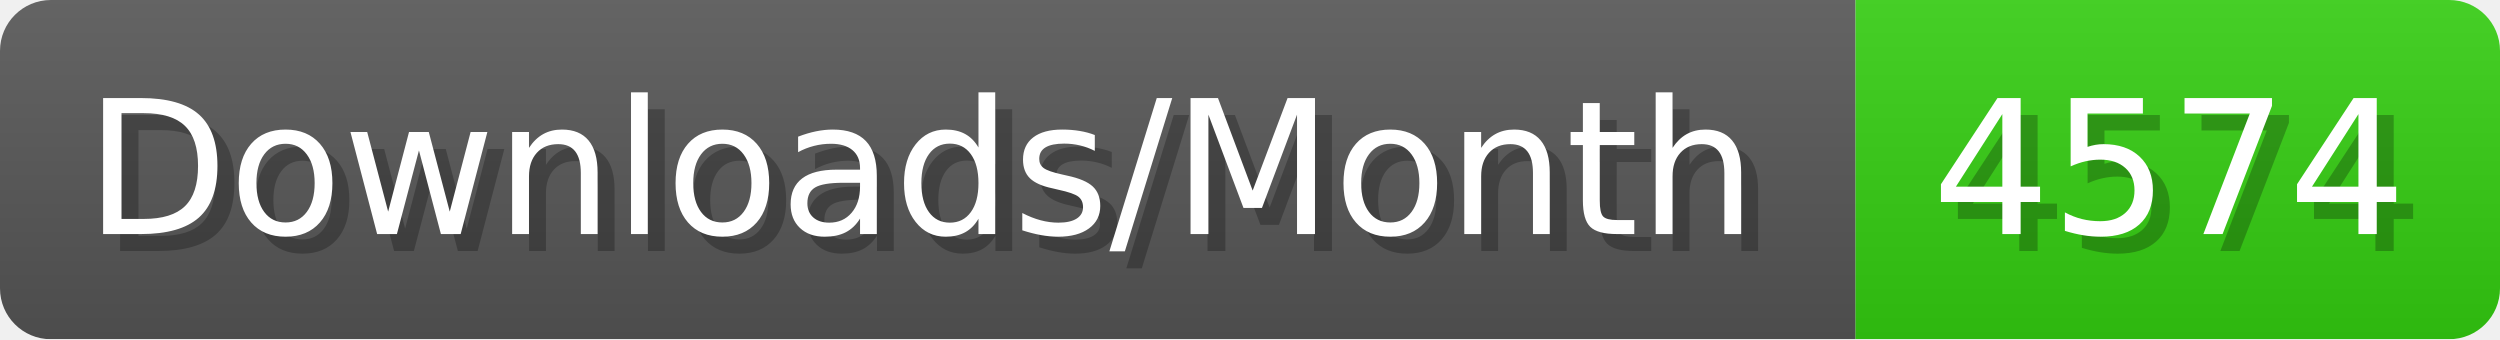
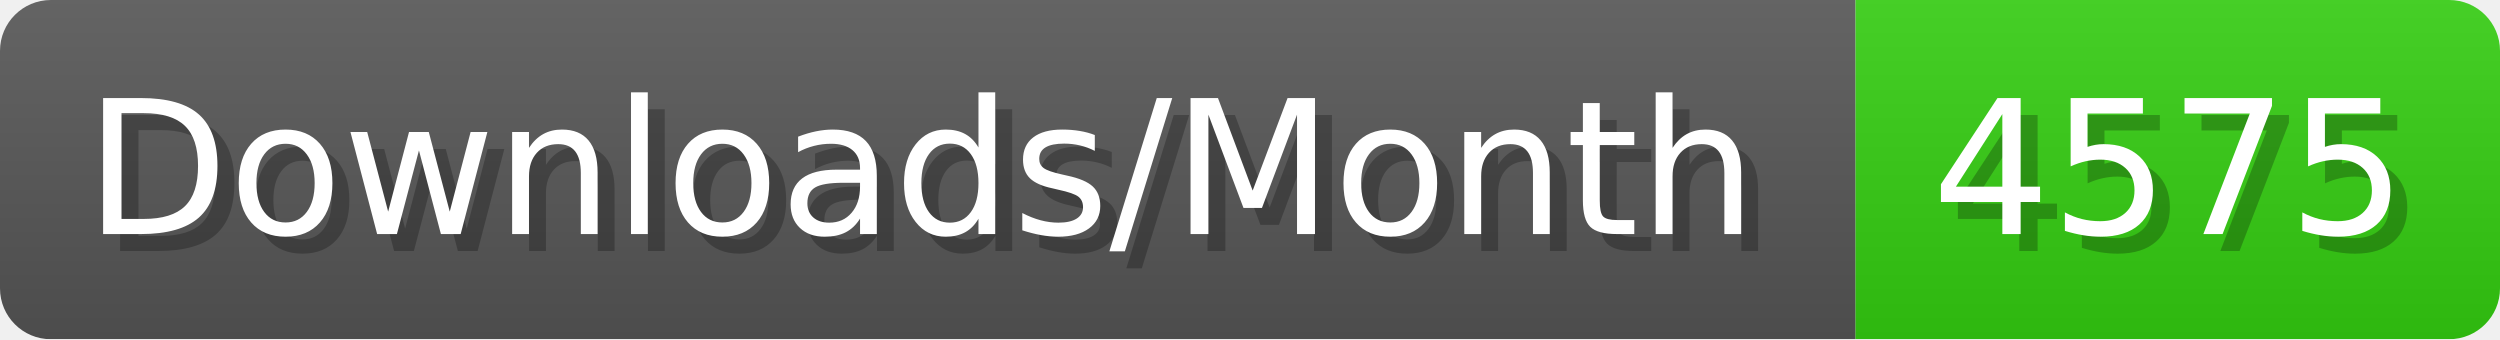
- <svg xmlns="http://www.w3.org/2000/svg" width="147.4" height="20" viewBox="0 0 1474 200" role="img" aria-label="Downloads/Month: 4574">
+ <svg xmlns="http://www.w3.org/2000/svg" width="147.4" height="20" viewBox="0 0 1474 200" role="img" aria-label="Downloads/Month: 4575">
  <linearGradient id="YlXUI" x2="0" y2="100%">
    <stop offset="0" stop-opacity=".1" stop-color="#EEE" />
    <stop offset="1" stop-opacity=".1" />
  </linearGradient>
  <mask id="JHhop">
    <rect width="1474" height="200" rx="30" fill="#FFF" />
  </mask>
  <g mask="url(#JHhop)">
    <rect width="1094" height="200" fill="#555" />
    <rect width="380" height="200" fill="#3C1" x="1094" />
    <rect width="1474" height="200" fill="url(#YlXUI)" />
  </g>
  <g aria-hidden="true" fill="#fff" text-anchor="start" font-family="Verdana,DejaVu Sans,sans-serif" font-size="110">
    <text x="60" y="148" textLength="994" fill="#000" opacity="0.25">Downloads/Month</text>
    <text x="50" y="138" textLength="994">Downloads/Month</text>
-     <text x="1149" y="148" textLength="280" fill="#000" opacity="0.25">4574</text>
-     <text x="1139" y="138" textLength="280">4574</text>
+     <text x="1149" y="148" textLength="280" fill="#000" opacity="0.25">4575</text>
+     <text x="1139" y="138" textLength="280">4575</text>
  </g>
</svg>
